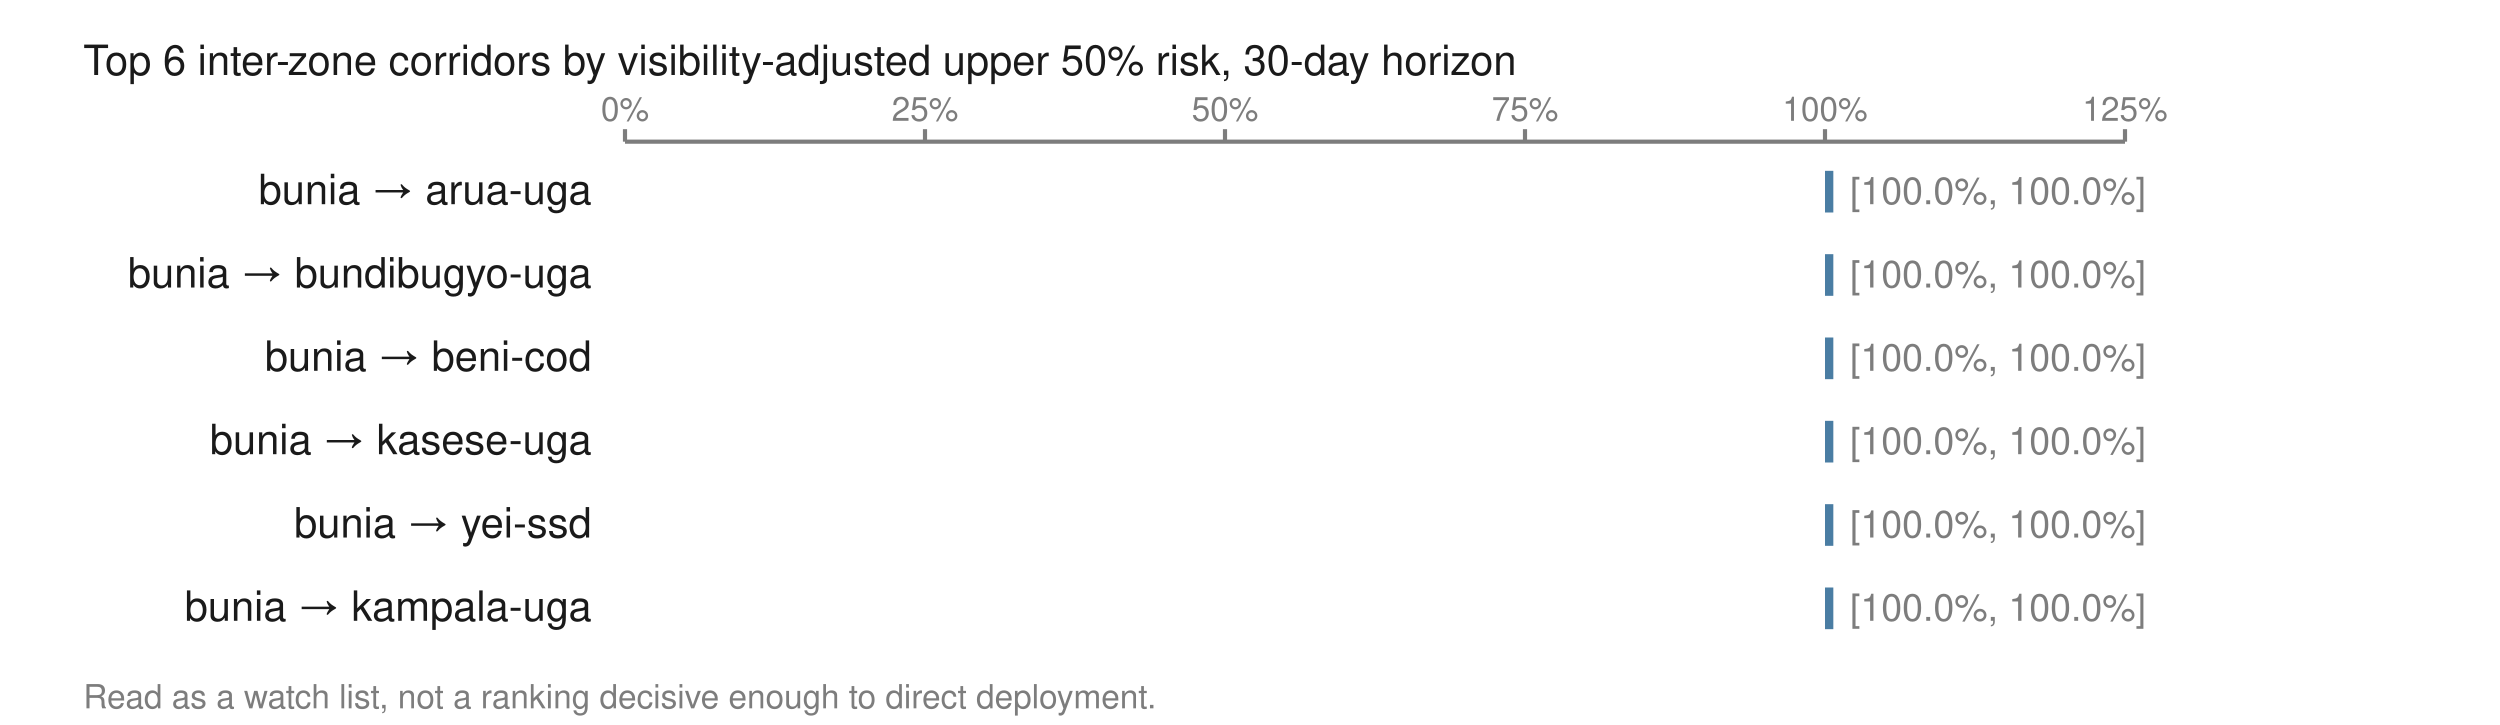
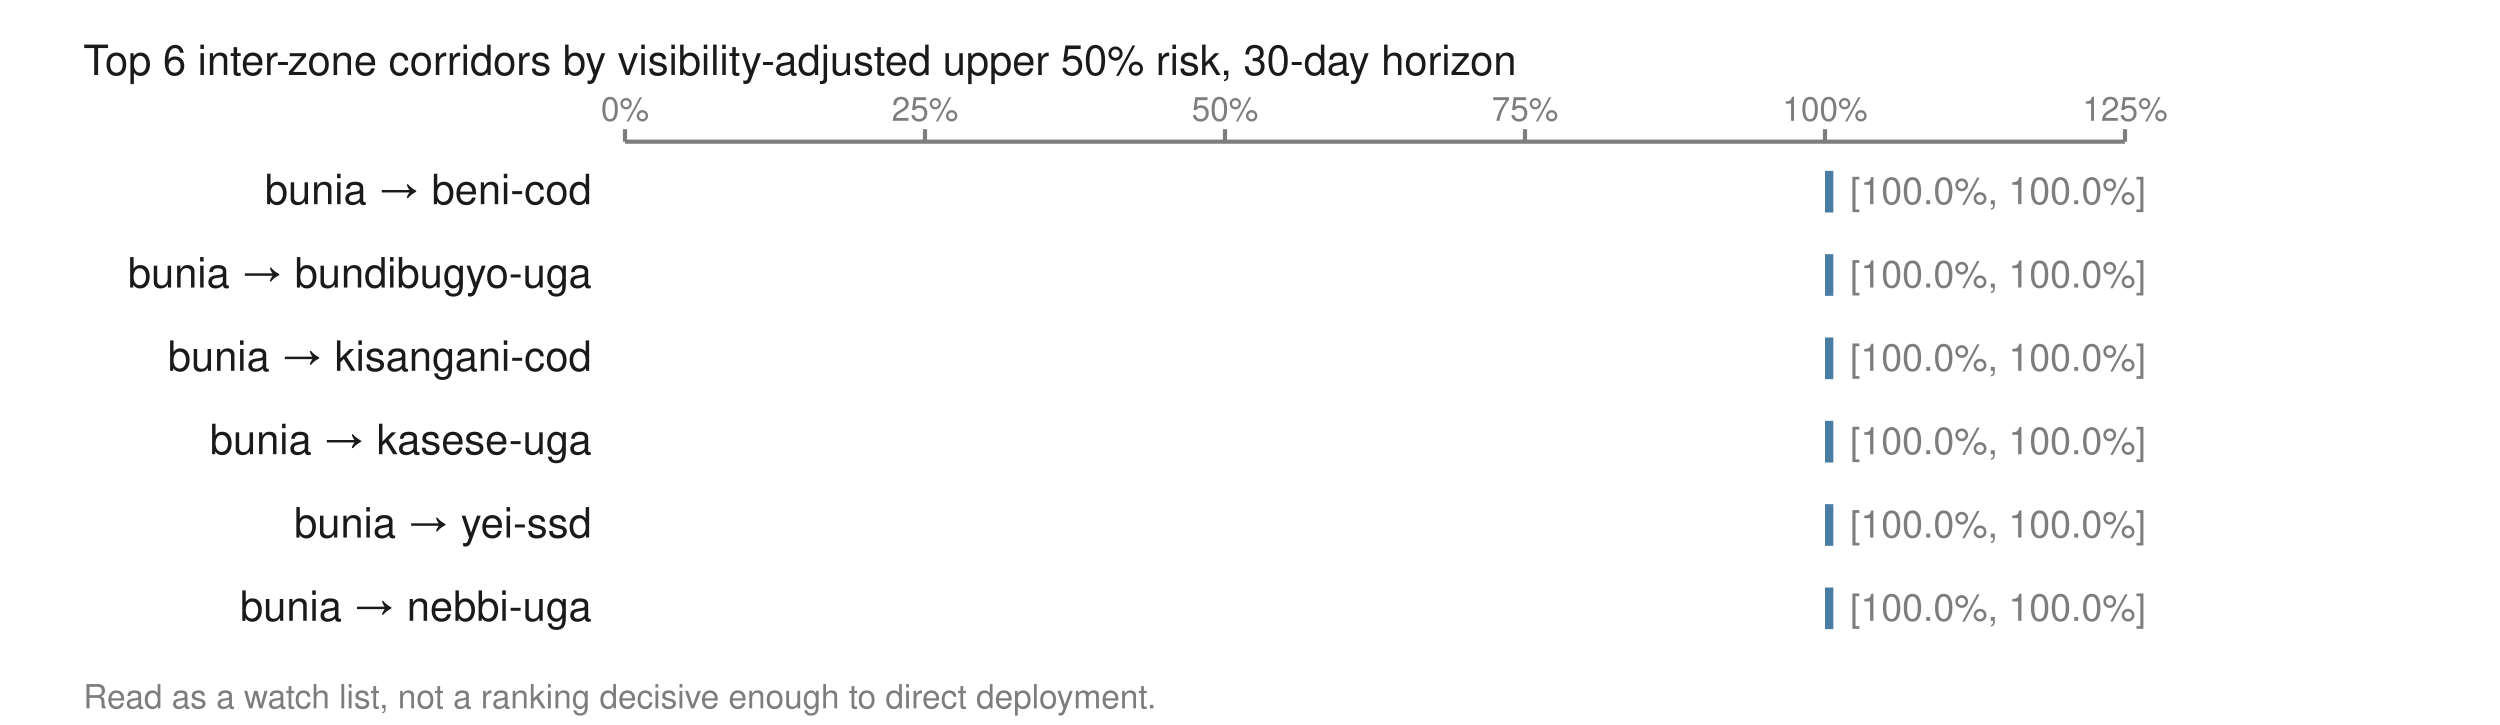
<svg xmlns="http://www.w3.org/2000/svg" viewBox="0 0 600 174" width="600" height="174" role="img" aria-labelledby="t">
  <text x="20.0" y="18.0" font-family="Helvetica,Arial,sans-serif" font-size="10" fill="#1a1a1a" font-weight="normal" text-anchor="start">Top 6 inter-zone corridors by visibility-adjusted upper 50% risk, 30-day horizon</text>
  <line x1="150.0" y1="34.0" x2="510.0" y2="34.0" stroke="#7d7d7d" stroke-width="1" />
  <line x1="150.0" y1="31.0" x2="150.0" y2="34.0" stroke="#7d7d7d" stroke-width="1" />
  <text x="150.0" y="29.0" font-family="Helvetica,Arial,sans-serif" font-size="8" fill="#7d7d7d" font-weight="normal" text-anchor="middle">0%</text>
  <line x1="222.0" y1="31.0" x2="222.0" y2="34.0" stroke="#7d7d7d" stroke-width="1" />
  <text x="222.0" y="29.0" font-family="Helvetica,Arial,sans-serif" font-size="8" fill="#7d7d7d" font-weight="normal" text-anchor="middle">25%</text>
  <line x1="294.0" y1="31.0" x2="294.0" y2="34.0" stroke="#7d7d7d" stroke-width="1" />
  <text x="294.0" y="29.0" font-family="Helvetica,Arial,sans-serif" font-size="8" fill="#7d7d7d" font-weight="normal" text-anchor="middle">50%</text>
  <line x1="366.0" y1="31.0" x2="366.0" y2="34.0" stroke="#7d7d7d" stroke-width="1" />
  <text x="366.0" y="29.0" font-family="Helvetica,Arial,sans-serif" font-size="8" fill="#7d7d7d" font-weight="normal" text-anchor="middle">75%</text>
  <line x1="438.0" y1="31.0" x2="438.0" y2="34.0" stroke="#7d7d7d" stroke-width="1" />
  <text x="438.0" y="29.0" font-family="Helvetica,Arial,sans-serif" font-size="8" fill="#7d7d7d" font-weight="normal" text-anchor="middle">100%</text>
  <line x1="510.0" y1="31.0" x2="510.0" y2="34.0" stroke="#7d7d7d" stroke-width="1" />
  <text x="510.0" y="29.0" font-family="Helvetica,Arial,sans-serif" font-size="8" fill="#7d7d7d" font-weight="normal" text-anchor="middle">125%</text>
-   <text x="142.0" y="49.0" font-family="Helvetica,Arial,sans-serif" font-size="10" fill="#1a1a1a" font-weight="normal" text-anchor="end">bunia → arua-uga</text>
+   <text x="142.0" y="49.0" font-family="Helvetica,Arial,sans-serif" font-size="10" fill="#1a1a1a" font-weight="normal" text-anchor="end">bunia → beni-cod</text>
  <rect x="438.0" y="41.0" width="2.0" height="10.0" fill="#4a7da3" />
  <text x="444.0" y="49.0" font-family="Helvetica,Arial,sans-serif" font-size="9" fill="#7d7d7d" font-weight="normal" text-anchor="start">[100.0%, 100.0%]</text>
  <text x="142.0" y="69.0" font-family="Helvetica,Arial,sans-serif" font-size="10" fill="#1a1a1a" font-weight="normal" text-anchor="end">bunia → bundibugyo-uga</text>
  <rect x="438.0" y="61.0" width="2.0" height="10.0" fill="#4a7da3" />
  <text x="444.0" y="69.0" font-family="Helvetica,Arial,sans-serif" font-size="9" fill="#7d7d7d" font-weight="normal" text-anchor="start">[100.0%, 100.0%]</text>
-   <text x="142.0" y="89.0" font-family="Helvetica,Arial,sans-serif" font-size="10" fill="#1a1a1a" font-weight="normal" text-anchor="end">bunia → beni-cod</text>
+   <text x="142.0" y="89.0" font-family="Helvetica,Arial,sans-serif" font-size="10" fill="#1a1a1a" font-weight="normal" text-anchor="end">bunia → kisangani-cod</text>
  <rect x="438.0" y="81.0" width="2.0" height="10.0" fill="#4a7da3" />
  <text x="444.0" y="89.0" font-family="Helvetica,Arial,sans-serif" font-size="9" fill="#7d7d7d" font-weight="normal" text-anchor="start">[100.0%, 100.0%]</text>
  <text x="142.0" y="109.0" font-family="Helvetica,Arial,sans-serif" font-size="10" fill="#1a1a1a" font-weight="normal" text-anchor="end">bunia → kasese-uga</text>
  <rect x="438.0" y="101.0" width="2.0" height="10.0" fill="#4a7da3" />
  <text x="444.0" y="109.0" font-family="Helvetica,Arial,sans-serif" font-size="9" fill="#7d7d7d" font-weight="normal" text-anchor="start">[100.0%, 100.0%]</text>
  <text x="142.0" y="129.0" font-family="Helvetica,Arial,sans-serif" font-size="10" fill="#1a1a1a" font-weight="normal" text-anchor="end">bunia → yei-ssd</text>
  <rect x="438.0" y="121.0" width="2.0" height="10.0" fill="#4a7da3" />
  <text x="444.0" y="129.0" font-family="Helvetica,Arial,sans-serif" font-size="9" fill="#7d7d7d" font-weight="normal" text-anchor="start">[100.0%, 100.0%]</text>
-   <text x="142.0" y="149.0" font-family="Helvetica,Arial,sans-serif" font-size="10" fill="#1a1a1a" font-weight="normal" text-anchor="end">bunia → kampala-uga</text>
+   <text x="142.0" y="149.0" font-family="Helvetica,Arial,sans-serif" font-size="10" fill="#1a1a1a" font-weight="normal" text-anchor="end">bunia → nebbi-uga</text>
  <rect x="438.0" y="141.0" width="2.0" height="10.0" fill="#4a7da3" />
  <text x="444.0" y="149.0" font-family="Helvetica,Arial,sans-serif" font-size="9" fill="#7d7d7d" font-weight="normal" text-anchor="start">[100.0%, 100.0%]</text>
  <text x="20.0" y="170.0" font-family="Helvetica,Arial,sans-serif" font-size="8" fill="#7d7d7d" font-weight="normal" text-anchor="start">Read as a watch list, not a ranking decisive enough to direct deployment.</text>
</svg>
